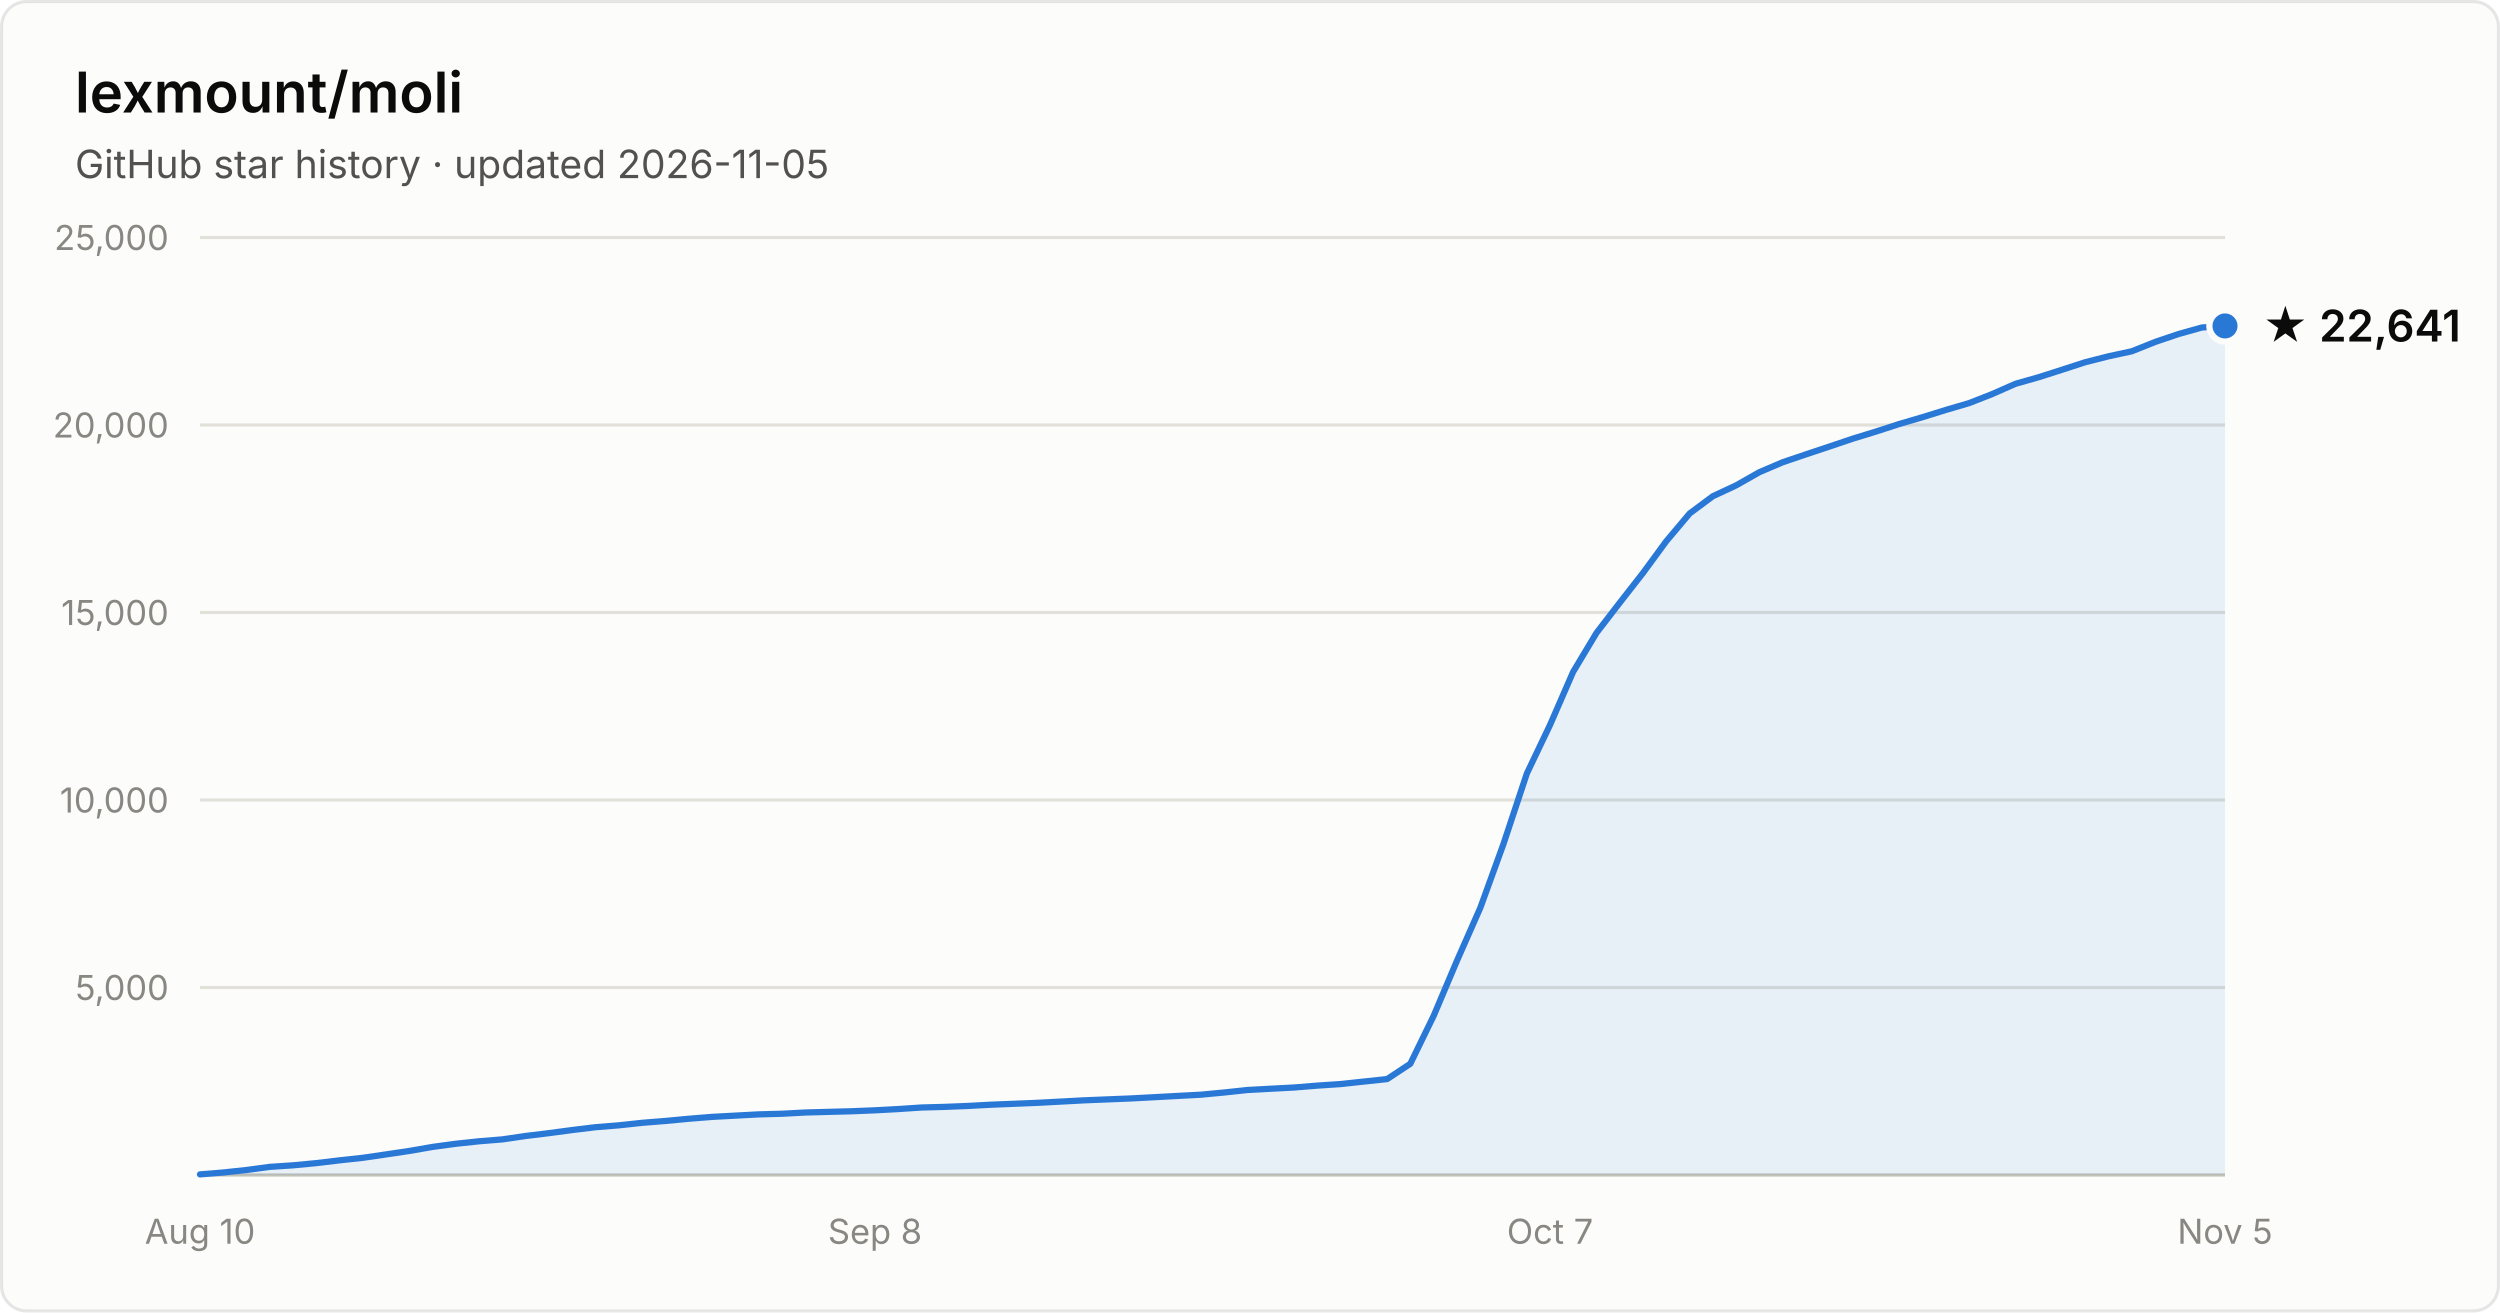
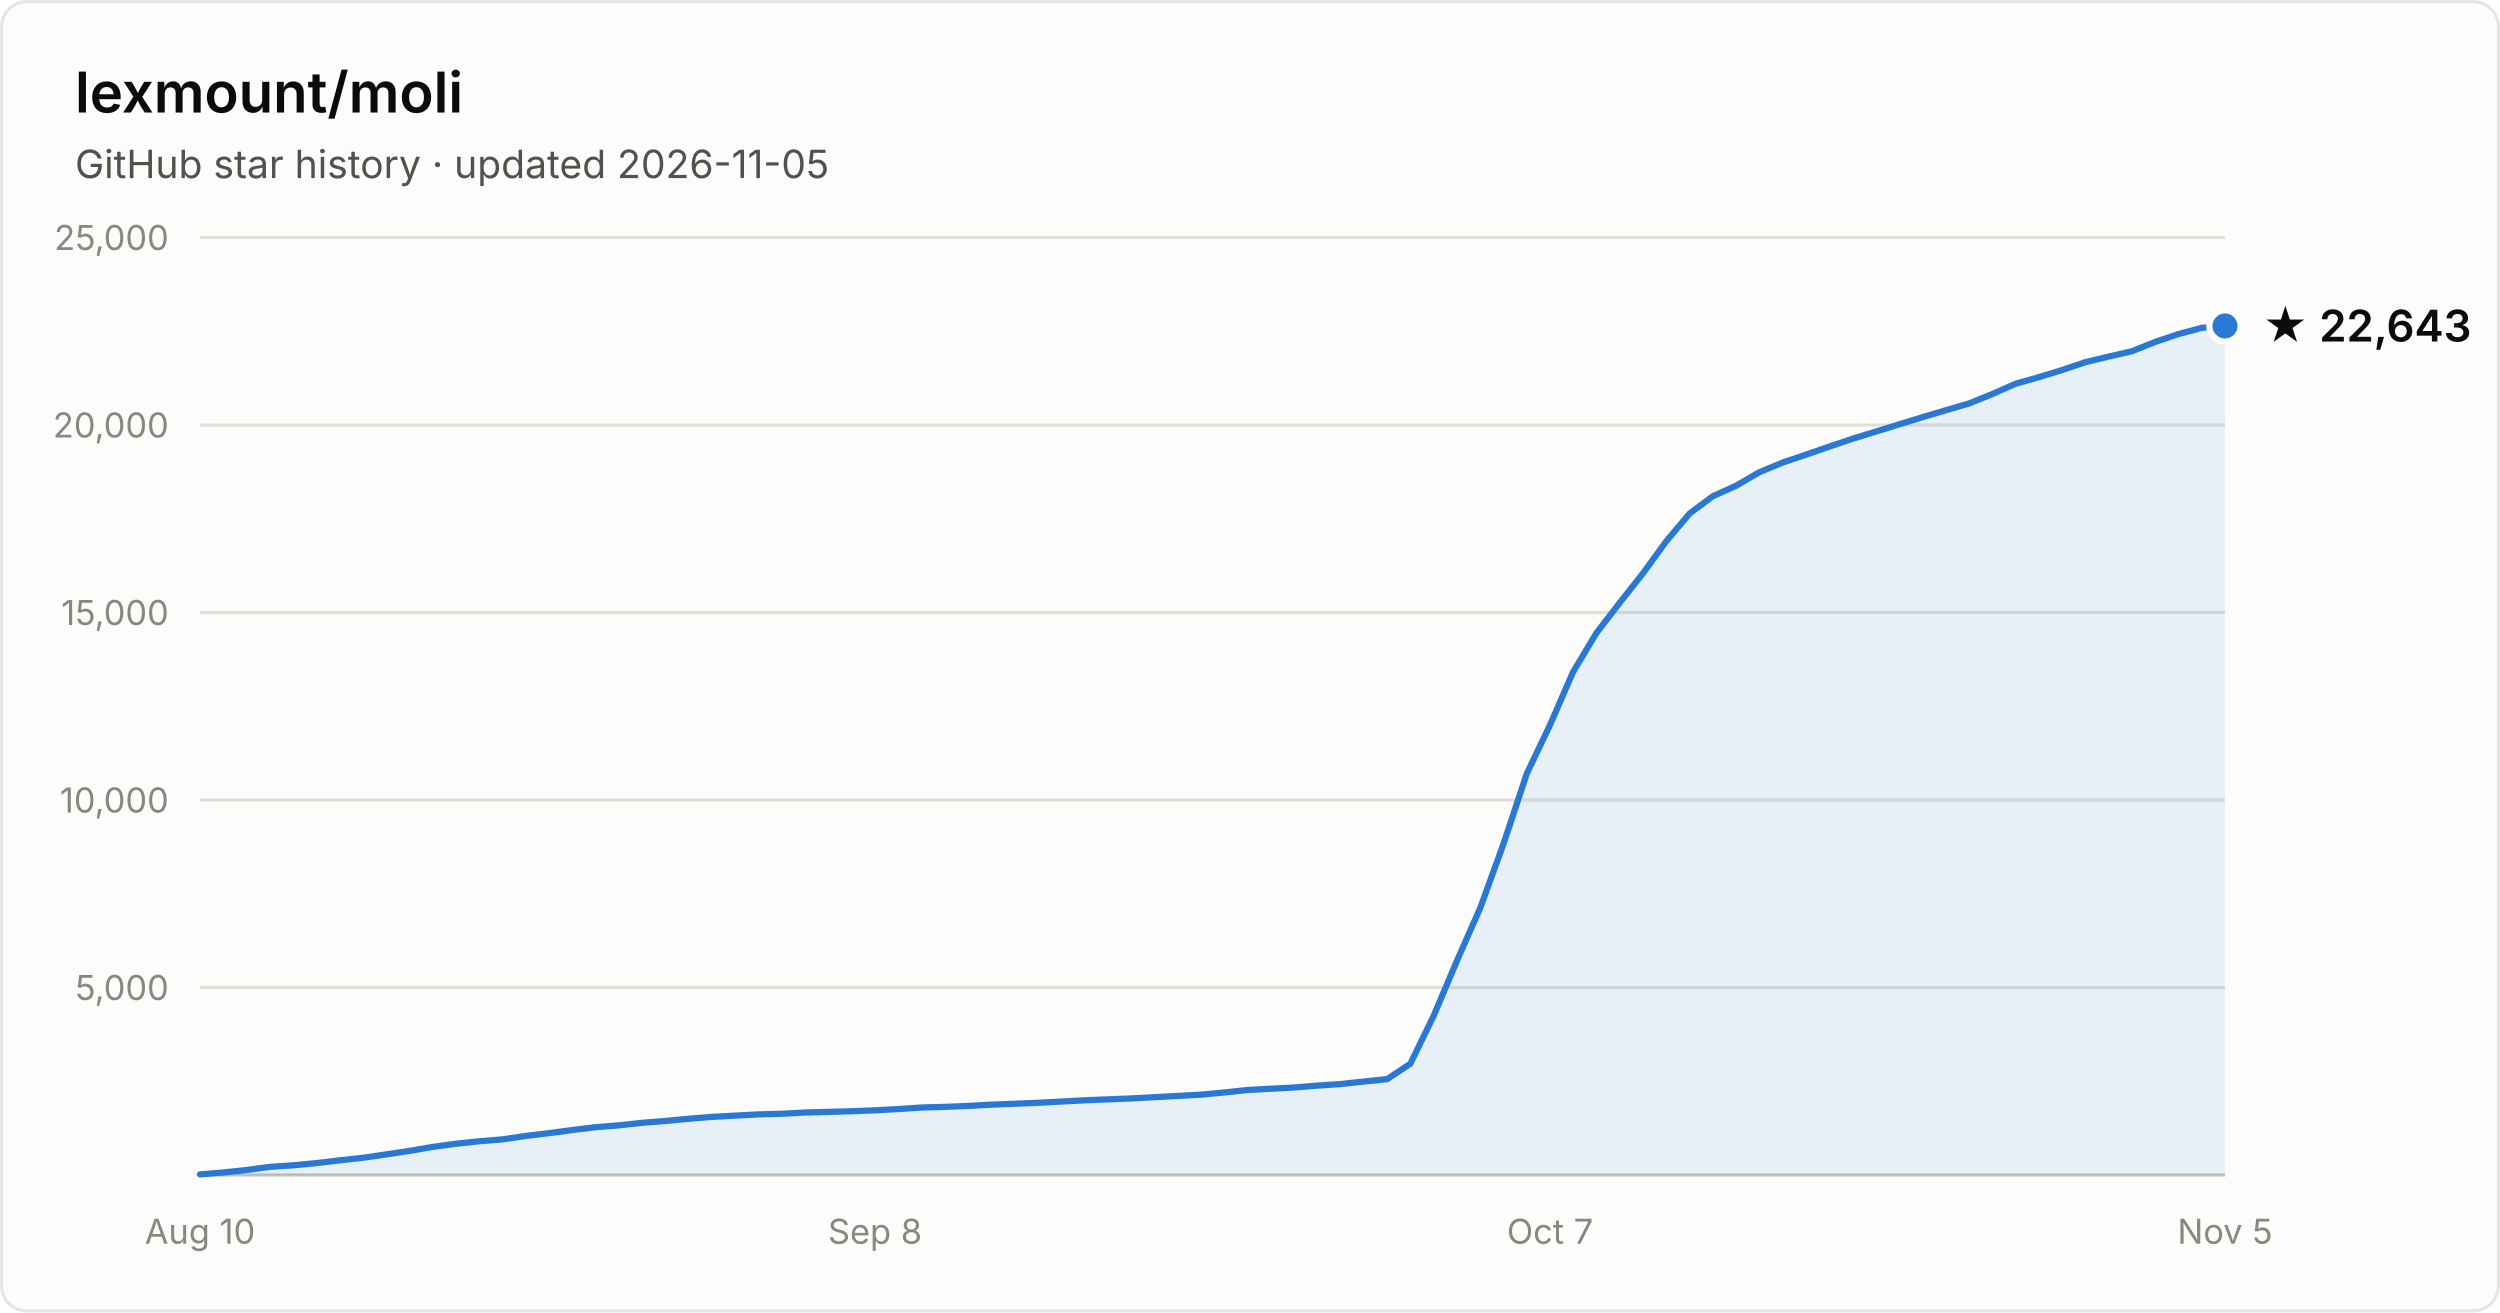
- <svg xmlns="http://www.w3.org/2000/svg" width="800" height="420" viewBox="0 0 800 420" font-family="system-ui, -apple-system, Segoe UI, sans-serif" role="img" aria-label="Star history of lexmount/moli: 22,641 stars as of 2026-11-05">
+ <svg xmlns="http://www.w3.org/2000/svg" width="800" height="420" viewBox="0 0 800 420" font-family="system-ui, -apple-system, Segoe UI, sans-serif" role="img" aria-label="Star history of lexmount/moli: 22,643 stars as of 2026-11-05">
  <rect x="0.5" y="0.5" width="799" height="419" rx="8" fill="#fcfcfb" stroke="rgba(11,11,11,0.10)" />
  <text x="24" y="36" fill="#0b0b0b" font-size="18" font-weight="600">lexmount/moli</text>
  <text x="24" y="57" fill="#52514e" font-size="12.5">GitHub star history · updated 2026-11-05</text>
  <line x1="64" y1="316.0" x2="712" y2="316.0" stroke="#e1e0d9" stroke-width="1" />
  <text x="54" y="320.0" text-anchor="end" fill="#898781" font-size="11" style="font-variant-numeric:tabular-nums">5,000</text>
  <line x1="64" y1="256.0" x2="712" y2="256.0" stroke="#e1e0d9" stroke-width="1" />
  <text x="54" y="260.0" text-anchor="end" fill="#898781" font-size="11" style="font-variant-numeric:tabular-nums">10,000</text>
  <line x1="64" y1="196.0" x2="712" y2="196.0" stroke="#e1e0d9" stroke-width="1" />
  <text x="54" y="200.0" text-anchor="end" fill="#898781" font-size="11" style="font-variant-numeric:tabular-nums">15,000</text>
  <line x1="64" y1="136.0" x2="712" y2="136.0" stroke="#e1e0d9" stroke-width="1" />
  <text x="54" y="140.0" text-anchor="end" fill="#898781" font-size="11" style="font-variant-numeric:tabular-nums">20,000</text>
  <line x1="64" y1="76.0" x2="712" y2="76.0" stroke="#e1e0d9" stroke-width="1" />
  <text x="54" y="80.0" text-anchor="end" fill="#898781" font-size="11" style="font-variant-numeric:tabular-nums">25,000</text>
  <line x1="64" y1="376" x2="712" y2="376" stroke="#c3c2b7" stroke-width="1" />
  <text x="64.0" y="398" text-anchor="middle" fill="#898781" font-size="11" style="font-variant-numeric:tabular-nums">Aug 10</text>
  <text x="280.0" y="398" text-anchor="middle" fill="#898781" font-size="11" style="font-variant-numeric:tabular-nums">Sep 8</text>
  <text x="496.0" y="398" text-anchor="middle" fill="#898781" font-size="11" style="font-variant-numeric:tabular-nums">Oct 7</text>
  <text x="712.0" y="398" text-anchor="middle" fill="#898781" font-size="11" style="font-variant-numeric:tabular-nums">Nov 5</text>
-   <path d="M64.0 375.8 L71.4 375.2 L78.9 374.4 L86.3 373.4 L93.8 372.9 L101.2 372.2 L108.7 371.3 L116.1 370.5 L123.6 369.4 L131.0 368.3 L138.5 367.0 L145.9 366.0 L153.4 365.2 L160.8 364.6 L168.3 363.5 L175.7 362.6 L183.2 361.6 L190.6 360.7 L198.1 360.1 L205.5 359.3 L213.0 358.7 L220.4 358.0 L227.9 357.4 L235.3 357.0 L242.8 356.6 L250.2 356.4 L257.7 356.0 L265.1 355.8 L272.6 355.6 L280.0 355.3 L287.4 354.9 L294.9 354.4 L302.3 354.2 L309.8 353.9 L317.2 353.5 L324.7 353.2 L332.1 352.9 L339.6 352.5 L347.0 352.1 L354.5 351.8 L361.9 351.5 L369.4 351.1 L376.8 350.7 L384.3 350.3 L391.7 349.6 L399.2 348.8 L406.6 348.4 L414.1 348.0 L421.5 347.4 L429.0 346.9 L436.4 346.1 L443.9 345.3 L451.3 340.4 L458.8 325.0 L466.2 307.5 L473.7 290.5 L481.1 270.1 L488.6 247.5 L496.0 232.0 L503.4 215.0 L510.9 202.5 L518.3 192.9 L525.8 183.3 L533.2 173.2 L540.7 164.3 L548.1 158.8 L555.6 155.3 L563.0 151.1 L570.5 147.9 L577.9 145.4 L585.4 142.9 L592.8 140.4 L600.3 138.1 L607.7 135.7 L615.2 133.5 L622.6 131.2 L630.1 129.0 L637.5 126.1 L645.0 122.8 L652.4 120.7 L659.9 118.3 L667.3 115.9 L674.8 114.0 L682.2 112.4 L689.7 109.4 L697.1 106.9 L704.6 104.8 L712.0 104.3 L712.0 376 L64.0 376 Z" fill="#2a78d6" fill-opacity="0.1" />
-   <path d="M64.0 375.8 L71.4 375.2 L78.9 374.4 L86.3 373.4 L93.8 372.9 L101.2 372.2 L108.7 371.3 L116.1 370.5 L123.6 369.4 L131.0 368.3 L138.5 367.0 L145.9 366.0 L153.4 365.2 L160.8 364.6 L168.3 363.5 L175.7 362.6 L183.2 361.6 L190.6 360.7 L198.1 360.1 L205.5 359.3 L213.0 358.7 L220.4 358.0 L227.9 357.4 L235.3 357.0 L242.8 356.6 L250.2 356.4 L257.7 356.0 L265.1 355.8 L272.6 355.6 L280.0 355.3 L287.4 354.9 L294.9 354.4 L302.3 354.2 L309.8 353.9 L317.2 353.5 L324.7 353.2 L332.1 352.9 L339.6 352.5 L347.0 352.1 L354.5 351.8 L361.9 351.5 L369.4 351.1 L376.8 350.7 L384.3 350.3 L391.7 349.6 L399.2 348.8 L406.6 348.4 L414.1 348.0 L421.5 347.4 L429.0 346.9 L436.4 346.1 L443.9 345.3 L451.3 340.4 L458.8 325.0 L466.2 307.5 L473.7 290.5 L481.1 270.1 L488.6 247.5 L496.0 232.0 L503.4 215.0 L510.9 202.5 L518.3 192.9 L525.8 183.3 L533.2 173.2 L540.7 164.3 L548.1 158.8 L555.6 155.3 L563.0 151.1 L570.5 147.9 L577.9 145.4 L585.4 142.9 L592.8 140.4 L600.3 138.1 L607.7 135.7 L615.2 133.5 L622.6 131.2 L630.1 129.0 L637.5 126.1 L645.0 122.8 L652.4 120.7 L659.9 118.3 L667.3 115.9 L674.8 114.0 L682.2 112.4 L689.7 109.4 L697.1 106.9 L704.6 104.8 L712.0 104.3" fill="none" stroke="#2a78d6" stroke-width="2" stroke-linejoin="round" stroke-linecap="round" />
+   <path d="M64.0 375.8 L71.4 375.2 L78.9 374.4 L86.3 373.4 L93.8 372.9 L101.2 372.2 L108.7 371.3 L116.1 370.5 L123.6 369.4 L131.0 368.3 L138.5 367.0 L145.9 366.0 L153.4 365.2 L160.8 364.6 L168.3 363.5 L175.7 362.6 L183.2 361.6 L190.6 360.7 L198.1 360.1 L205.5 359.3 L213.0 358.7 L220.4 358.0 L227.9 357.4 L235.3 357.0 L242.8 356.6 L250.2 356.4 L257.7 356.0 L265.1 355.8 L272.6 355.6 L280.0 355.3 L287.4 354.9 L294.9 354.4 L302.3 354.2 L309.8 353.9 L317.2 353.5 L324.7 353.2 L332.1 352.9 L339.6 352.5 L347.0 352.1 L354.5 351.8 L361.9 351.5 L369.4 351.1 L376.8 350.7 L384.3 350.3 L391.7 349.6 L399.2 348.8 L406.6 348.4 L414.1 348.0 L421.5 347.4 L429.0 346.9 L436.4 346.1 L443.9 345.3 L451.3 340.4 L458.8 325.0 L466.2 307.5 L473.7 290.5 L481.1 270.1 L488.6 247.5 L496.0 232.0 L503.4 215.0 L510.9 202.5 L518.3 192.9 L525.8 183.4 L533.2 173.2 L540.7 164.3 L548.1 158.8 L555.6 155.4 L563.0 151.1 L570.5 148.0 L577.9 145.5 L585.4 142.9 L592.8 140.4 L600.3 138.1 L607.7 135.8 L615.2 133.5 L622.6 131.3 L630.1 129.1 L637.5 126.1 L645.0 122.8 L652.4 120.7 L659.9 118.4 L667.3 115.9 L674.8 114.1 L682.2 112.4 L689.7 109.4 L697.1 106.9 L704.6 104.9 L712.0 104.3 L712.0 376 L64.0 376 Z" fill="#2a78d6" fill-opacity="0.1" />
+   <path d="M64.0 375.8 L71.4 375.2 L78.9 374.4 L86.3 373.4 L93.8 372.9 L101.2 372.2 L108.7 371.3 L116.1 370.5 L123.6 369.4 L131.0 368.3 L138.5 367.0 L145.9 366.0 L153.4 365.2 L160.8 364.6 L168.3 363.5 L175.7 362.6 L183.2 361.6 L190.6 360.7 L198.1 360.1 L205.5 359.3 L213.0 358.7 L220.4 358.0 L227.9 357.4 L235.3 357.0 L242.8 356.6 L250.2 356.4 L257.7 356.0 L265.1 355.8 L272.6 355.6 L280.0 355.3 L287.4 354.9 L294.9 354.4 L302.3 354.2 L309.8 353.9 L317.2 353.5 L324.7 353.2 L332.1 352.9 L339.6 352.5 L347.0 352.1 L354.5 351.8 L361.9 351.5 L369.4 351.1 L376.8 350.7 L384.3 350.3 L391.7 349.6 L399.2 348.8 L406.6 348.4 L414.1 348.0 L421.5 347.4 L429.0 346.9 L436.4 346.1 L443.9 345.3 L451.3 340.4 L458.8 325.0 L466.2 307.5 L473.7 290.5 L481.1 270.1 L488.6 247.5 L496.0 232.0 L503.4 215.0 L510.9 202.5 L518.3 192.9 L525.8 183.4 L533.2 173.2 L540.7 164.3 L548.1 158.8 L555.6 155.4 L563.0 151.1 L570.5 148.0 L577.9 145.5 L585.4 142.9 L592.8 140.4 L600.3 138.1 L607.7 135.8 L615.2 133.5 L622.6 131.3 L630.1 129.1 L637.5 126.1 L645.0 122.8 L652.4 120.7 L659.9 118.4 L667.3 115.9 L674.8 114.1 L682.2 112.4 L689.7 109.4 L697.1 106.9 L704.6 104.9 L712.0 104.3" fill="none" stroke="#2a78d6" stroke-width="2" stroke-linejoin="round" stroke-linecap="round" />
  <circle cx="712.0" cy="104.3" r="5" fill="#2a78d6" stroke="#fcfcfb" stroke-width="2" />
-   <text x="724.0" y="109.3" fill="#0b0b0b" font-size="14" font-weight="600">★ 22,641</text>
+   <text x="724.0" y="109.3" fill="#0b0b0b" font-size="14" font-weight="600">★ 22,643</text>
</svg>
